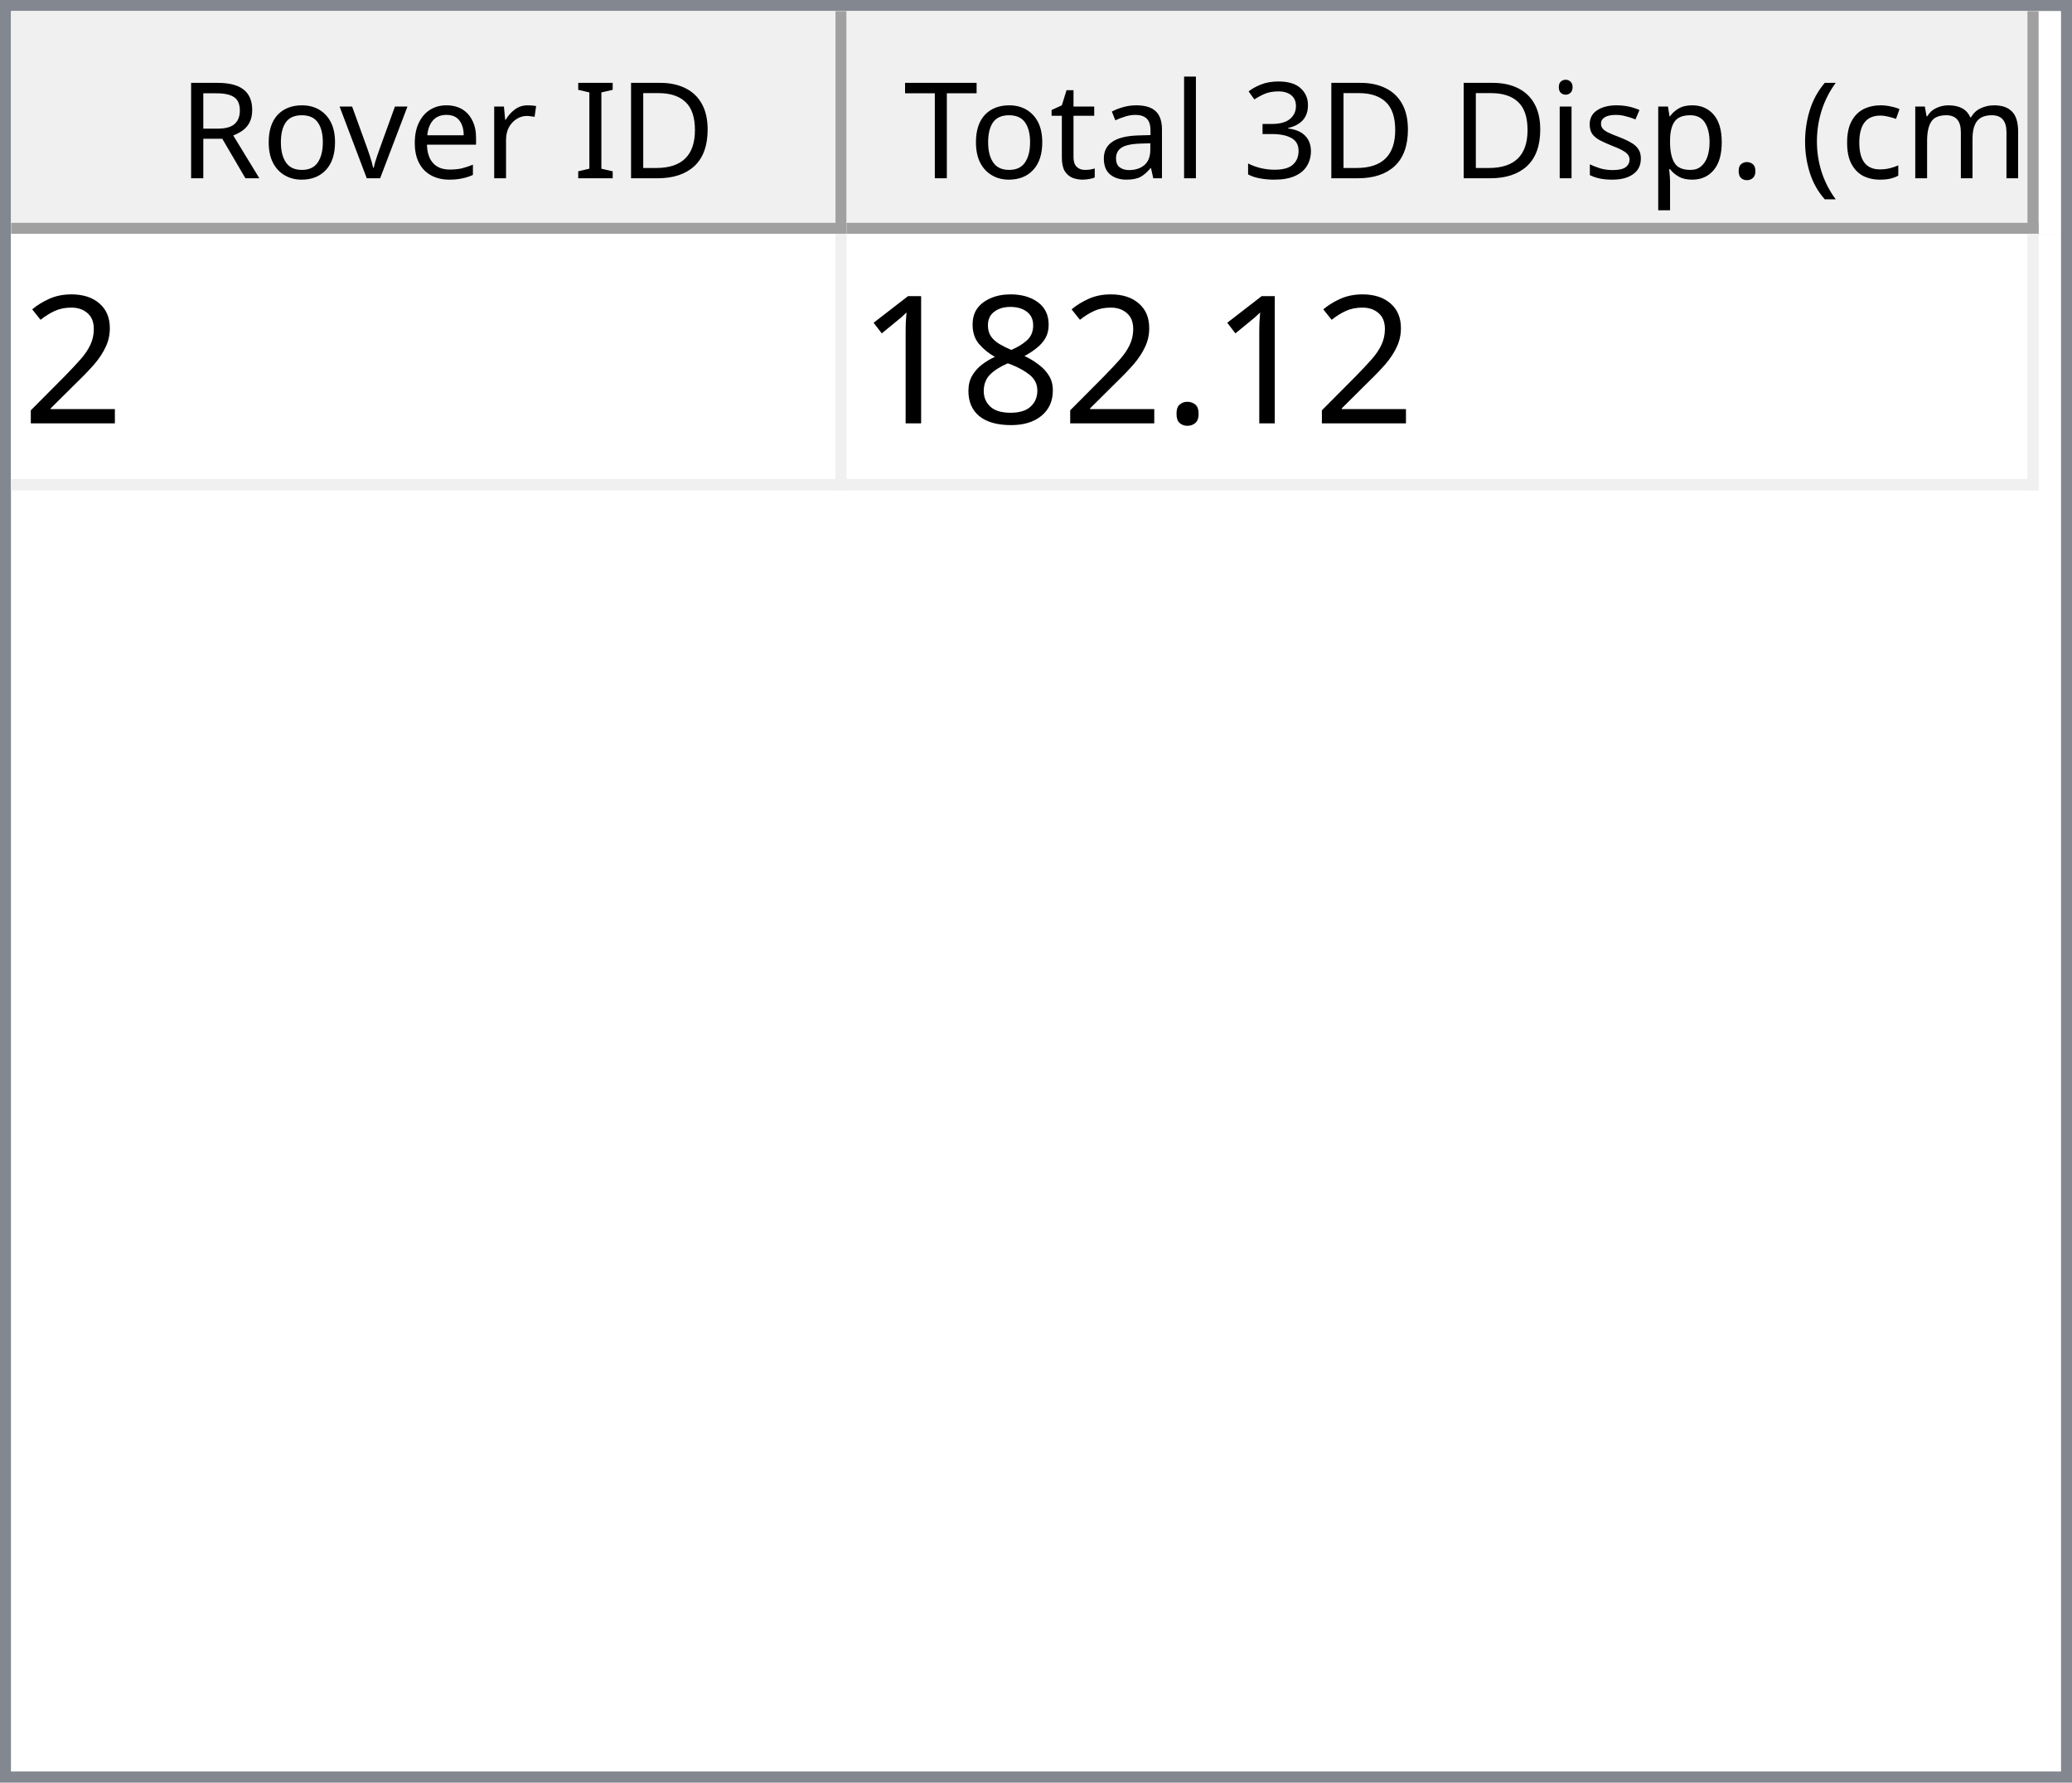
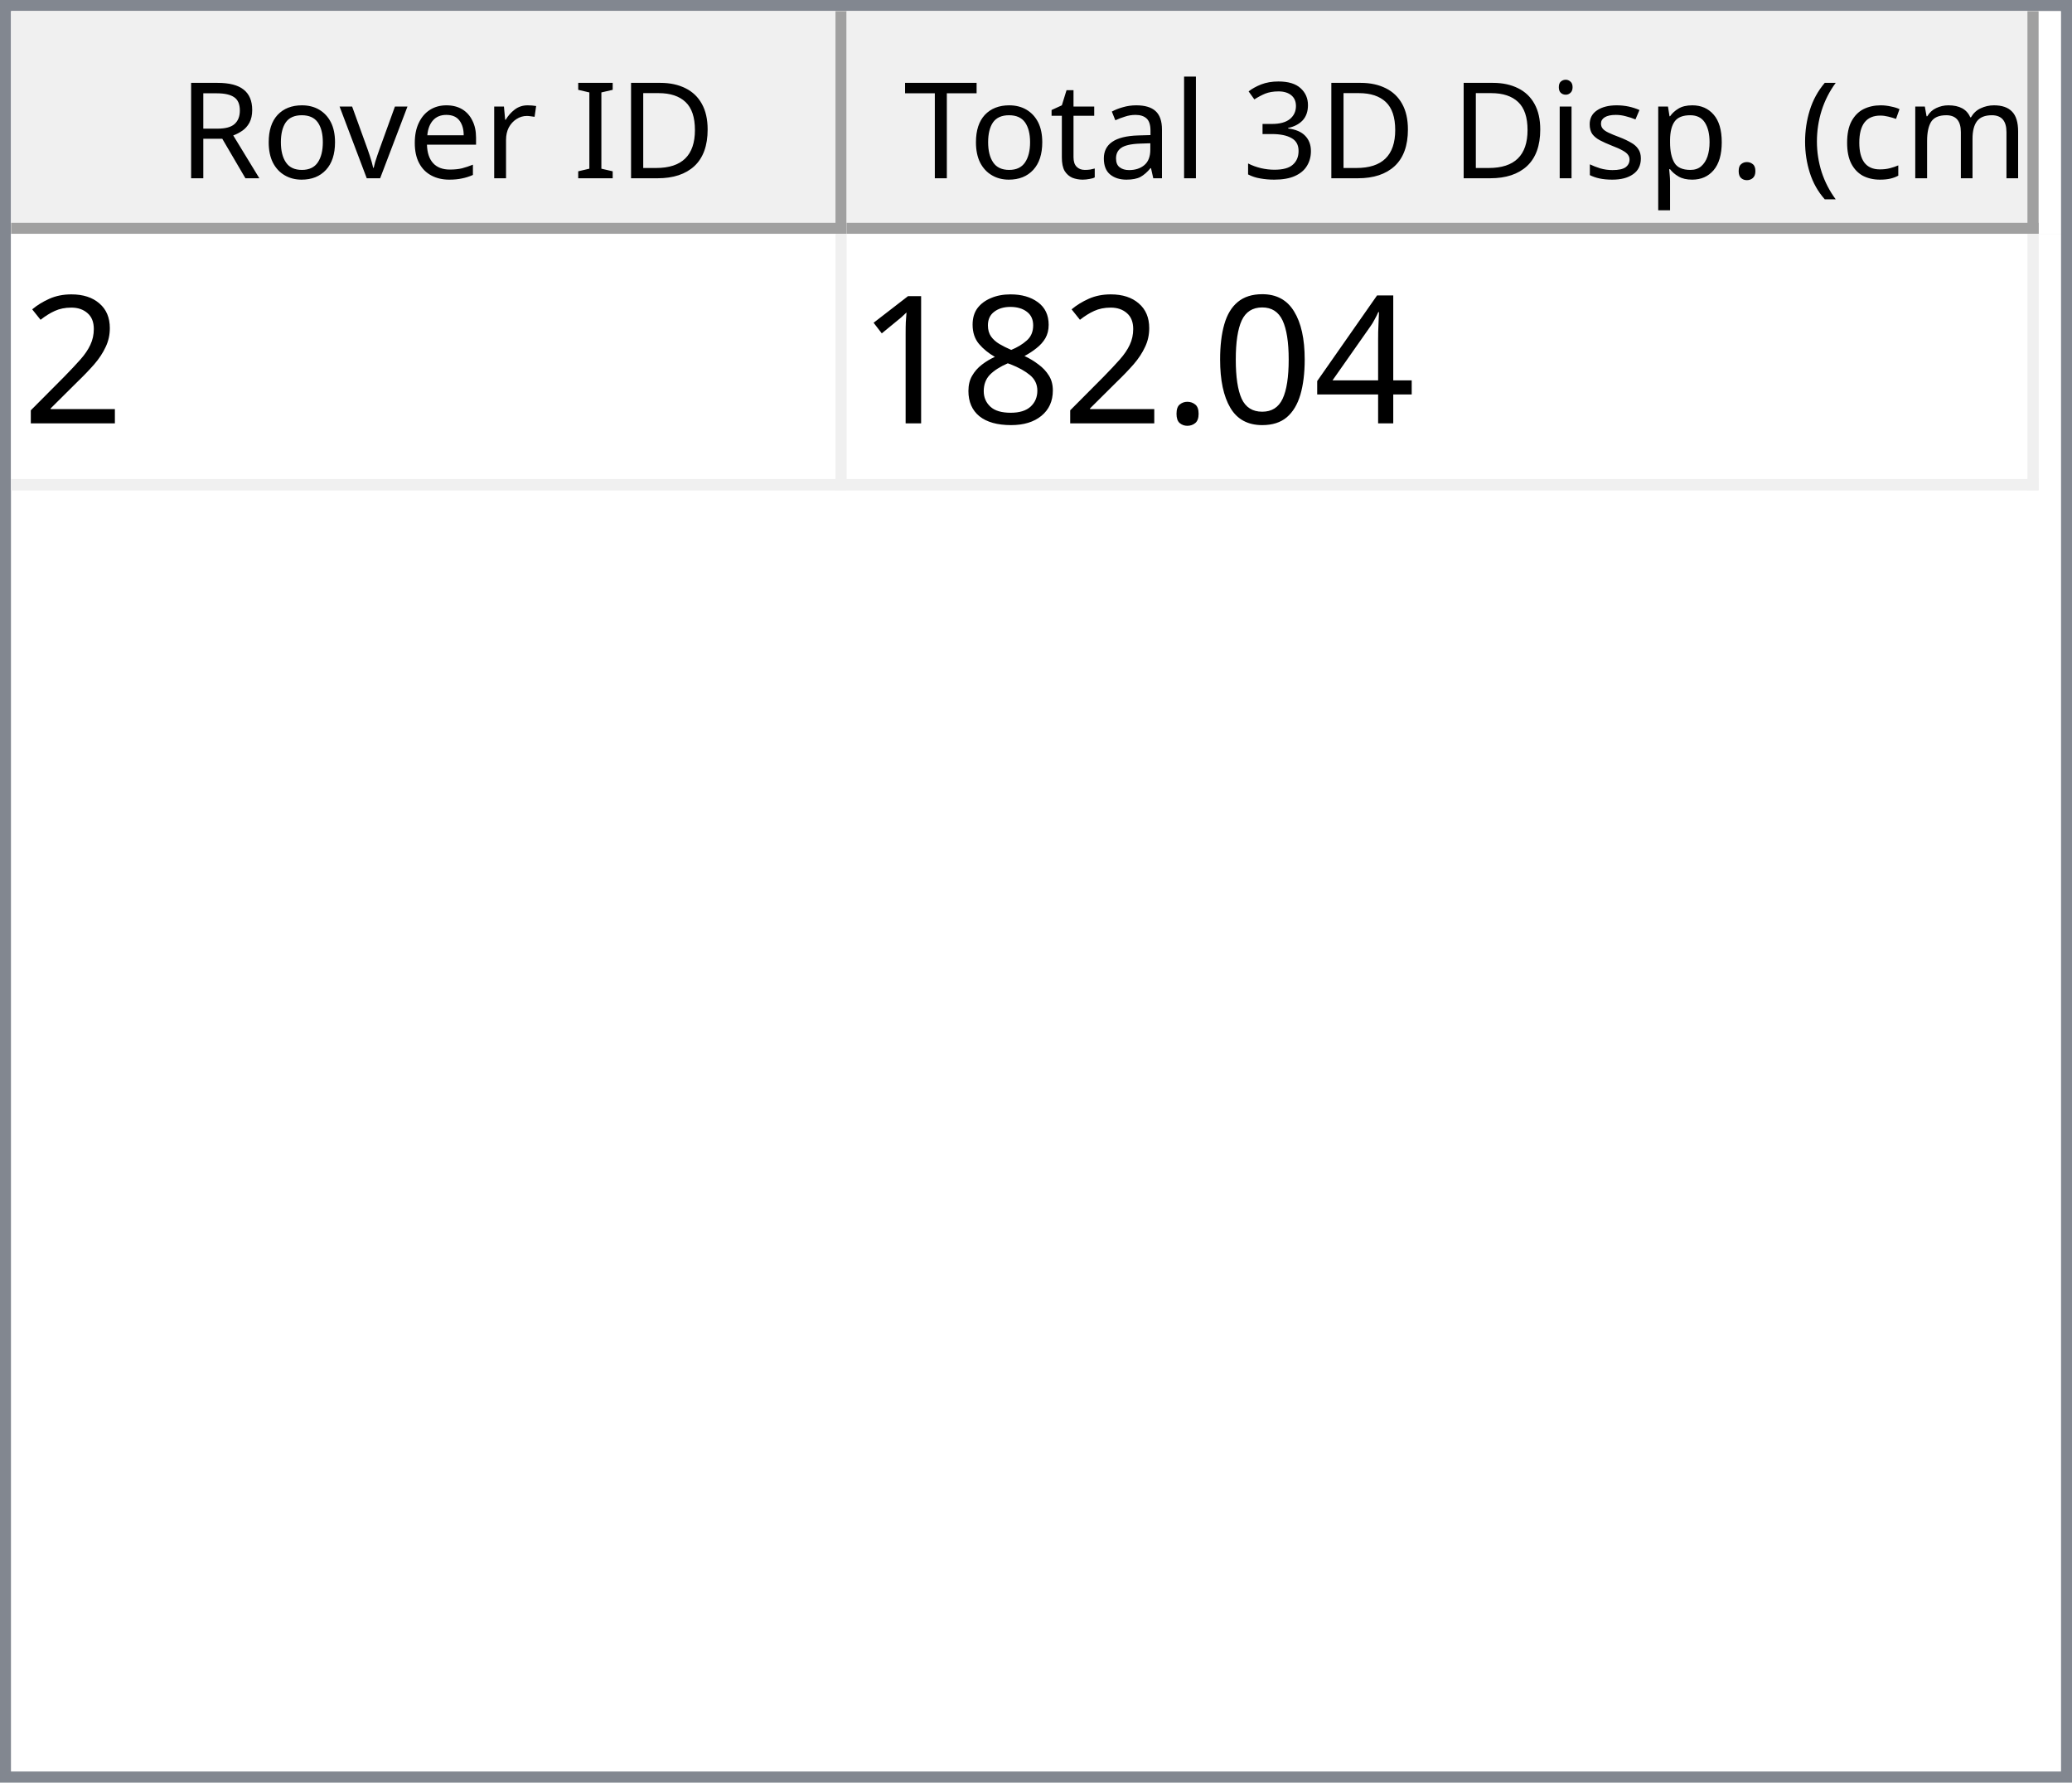
<svg xmlns="http://www.w3.org/2000/svg" style="fill-opacity:1; color-rendering:auto; color-interpolation:auto; text-rendering:auto; stroke:black; stroke-linecap:square; stroke-miterlimit:10; shape-rendering:auto; stroke-opacity:1; fill:black; stroke-dasharray:none; font-weight:normal; stroke-width:1; font-family:'Dialog'; font-style:normal; stroke-linejoin:miter; font-size:12px; stroke-dashoffset:0; image-rendering:auto;" width="186" height="160">
  <defs id="genericDefs" />
  <g>
    <defs id="defs1">
      <clipPath clipPathUnits="userSpaceOnUse" id="clipPath1">
        <path d="M0 0 L186 0 L186 160 L0 160 L0 0 Z" />
      </clipPath>
      <clipPath clipPathUnits="userSpaceOnUse" id="clipPath2">
        <path d="M0 0 L0 160 L186 160 L186 0 Z" />
      </clipPath>
      <clipPath clipPathUnits="userSpaceOnUse" id="clipPath3">
        <path d="M0 0 L0 20 L184 20 L184 0 Z" />
      </clipPath>
      <clipPath clipPathUnits="userSpaceOnUse" id="clipPath4">
        <path d="M0 0 L0 20 L75 20 L75 0 Z" />
      </clipPath>
      <clipPath clipPathUnits="userSpaceOnUse" id="clipPath5">
        <path d="M1 1 L1 19 L74 19 L74 1 Z" />
      </clipPath>
      <clipPath clipPathUnits="userSpaceOnUse" id="clipPath6">
        <path d="M0 0 L0 18 L73 18 L73 0 Z" />
      </clipPath>
      <clipPath clipPathUnits="userSpaceOnUse" id="clipPath7">
        <path d="M-0.5 -0.5 L-0.5 19.5 L74.5 19.5 L74.5 -0.5 Z" />
      </clipPath>
      <clipPath clipPathUnits="userSpaceOnUse" id="clipPath8">
        <path d="M0 0 L0 20 L107 20 L107 0 Z" />
      </clipPath>
      <clipPath clipPathUnits="userSpaceOnUse" id="clipPath9">
        <path d="M1 1 L1 19 L106 19 L106 1 Z" />
      </clipPath>
      <clipPath clipPathUnits="userSpaceOnUse" id="clipPath10">
        <path d="M0 0 L0 18 L105 18 L105 0 Z" />
      </clipPath>
      <clipPath clipPathUnits="userSpaceOnUse" id="clipPath11">
        <path d="M-0.5 -0.5 L-0.5 19.5 L106.5 19.5 L106.5 -0.5 Z" />
      </clipPath>
      <clipPath clipPathUnits="userSpaceOnUse" id="clipPath12">
        <path d="M0 0 L0 138 L184 138 L184 0 Z" />
      </clipPath>
      <clipPath clipPathUnits="userSpaceOnUse" id="clipPath13">
        <path d="M0 0 L0 23 L182 23 L182 0 Z" />
      </clipPath>
      <clipPath clipPathUnits="userSpaceOnUse" id="clipPath14">
        <path d="M-0.5 -0.5 L-0.5 22.5 L181.5 22.5 L181.5 -0.5 Z" />
      </clipPath>
      <clipPath clipPathUnits="userSpaceOnUse" id="clipPath15">
        <path d="M0 0 L0 22 L74 22 L74 0 Z" />
      </clipPath>
      <clipPath clipPathUnits="userSpaceOnUse" id="clipPath16">
        <path d="M0 0 L0 22 L106 22 L106 0 Z" />
      </clipPath>
      <font horiz-adv-x="64.551" id="font1">
        <font-face ascent="107.91" descent="25.098" units-per-em="100" style="font-style:normal; font-family:Segoe UI; font-weight:normal;" />
        <missing-glyph horiz-adv-x="64.551" d="M8.109 0 L8.109 68.266 L56.453 68.266 L56.453 0 L8.109 0 ZM15.328 7.234 L49.219 7.234 L49.219 61.031 L15.328 61.031 L15.328 7.234 Z" />
        <glyph unicode="D" horiz-adv-x="70.117" d="M9.188 0 L9.188 70.016 L28.516 70.016 Q65.531 70.016 65.531 35.891 Q65.531 19.672 55.25 9.836 Q44.969 0 27.734 0 L9.188 0 ZM17.391 62.594 L17.391 7.422 L27.828 7.422 Q41.609 7.422 49.273 14.797 Q56.938 22.172 56.938 35.688 Q56.938 62.594 28.328 62.594 L17.391 62.594 Z" />
        <glyph unicode="I" horiz-adv-x="26.611" d="M17.391 0 L9.188 0 L9.188 70.016 L17.391 70.016 L17.391 0 Z" />
        <glyph unicode=" " horiz-adv-x="27.393" d="" />
        <glyph unicode="r" horiz-adv-x="34.766" d="M34.188 41.891 Q32.078 43.5 28.125 43.5 Q23 43.5 19.555 38.672 Q16.109 33.844 16.109 25.484 L16.109 0 L8.109 0 L8.109 50 L16.109 50 L16.109 39.703 L16.312 39.703 Q18.016 44.969 21.531 47.922 Q25.047 50.875 29.391 50.875 Q32.516 50.875 34.188 50.203 L34.188 41.891 Z" />
        <glyph unicode="e" horiz-adv-x="52.295" d="M48.297 23 L12.984 23 Q13.188 14.656 17.484 10.109 Q21.781 5.562 29.297 5.562 Q37.75 5.562 44.828 11.141 L44.828 3.609 Q38.234 -1.172 27.391 -1.172 Q16.797 -1.172 10.742 5.641 Q4.688 12.453 4.688 24.812 Q4.688 36.469 11.305 43.82 Q17.922 51.172 27.734 51.172 Q37.547 51.172 42.922 44.828 Q48.297 38.484 48.297 27.203 L48.297 23 ZM40.094 29.781 Q40.047 36.719 36.75 40.578 Q33.453 44.438 27.594 44.438 Q21.922 44.438 17.969 40.383 Q14.016 36.328 13.094 29.781 L40.094 29.781 Z" />
        <glyph unicode="v" horiz-adv-x="47.9" d="M47.406 50 L27.484 0 L19.625 0 L0.688 50 L9.469 50 L22.172 13.672 Q23.578 9.672 23.922 6.688 L24.125 6.688 Q24.609 10.453 25.688 13.484 L38.969 50 L47.406 50 Z" />
        <glyph unicode="o" horiz-adv-x="58.594" d="M29 -1.172 Q17.922 -1.172 11.305 5.836 Q4.688 12.844 4.688 24.422 Q4.688 37.016 11.57 44.094 Q18.453 51.172 30.172 51.172 Q41.359 51.172 47.633 44.289 Q53.906 37.406 53.906 25.203 Q53.906 13.234 47.141 6.031 Q40.375 -1.172 29 -1.172 ZM29.594 44.438 Q21.875 44.438 17.383 39.188 Q12.891 33.938 12.891 24.703 Q12.891 15.828 17.43 10.695 Q21.969 5.562 29.594 5.562 Q37.359 5.562 41.531 10.594 Q45.703 15.625 45.703 24.906 Q45.703 34.281 41.531 39.359 Q37.359 44.438 29.594 44.438 Z" />
        <glyph unicode="R" horiz-adv-x="59.814" d="M59.375 0 L49.609 0 L37.891 19.625 Q36.281 22.359 34.766 24.289 Q33.25 26.219 31.664 27.438 Q30.078 28.656 28.25 29.219 Q26.422 29.781 24.125 29.781 L17.391 29.781 L17.391 0 L9.188 0 L9.188 70.016 L30.078 70.016 Q34.672 70.016 38.555 68.867 Q42.438 67.719 45.289 65.375 Q48.141 63.031 49.758 59.547 Q51.375 56.062 51.375 51.375 Q51.375 47.703 50.273 44.656 Q49.172 41.609 47.148 39.211 Q45.125 36.812 42.266 35.133 Q39.406 33.453 35.844 32.516 L35.844 32.328 Q37.594 31.547 38.891 30.547 Q40.188 29.547 41.359 28.18 Q42.531 26.812 43.68 25.078 Q44.828 23.344 46.234 21.047 L59.375 0 ZM17.391 62.594 L17.391 37.203 L28.516 37.203 Q31.594 37.203 34.203 38.133 Q36.812 39.062 38.719 40.797 Q40.625 42.531 41.703 45.047 Q42.781 47.562 42.781 50.688 Q42.781 56.297 39.141 59.445 Q35.5 62.594 28.609 62.594 L17.391 62.594 Z" />
        <glyph unicode=")" horiz-adv-x="30.176" d="M8.297 -15.922 L1.172 -15.922 Q16.406 2.344 16.406 26.812 Q16.406 51.469 1.078 70.016 L8.297 70.016 Q23.531 52.156 23.531 26.703 Q23.531 1.375 8.297 -15.922 Z" />
        <glyph unicode="m" horiz-adv-x="86.133" d="M79.109 0 L71.094 0 L71.094 28.719 Q71.094 37.016 68.531 40.727 Q65.969 44.438 59.906 44.438 Q54.781 44.438 51.195 39.75 Q47.609 35.062 47.609 28.516 L47.609 0 L39.594 0 L39.594 29.688 Q39.594 44.438 28.219 44.438 Q22.953 44.438 19.531 40.016 Q16.109 35.594 16.109 28.516 L16.109 0 L8.109 0 L8.109 50 L16.109 50 L16.109 42.094 L16.312 42.094 Q21.625 51.172 31.844 51.172 Q36.969 51.172 40.773 48.312 Q44.578 45.453 46 40.828 Q51.562 51.172 62.594 51.172 Q79.109 51.172 79.109 30.812 L79.109 0 Z" />
        <glyph unicode="c" horiz-adv-x="46.191" d="M42.188 2.297 Q36.422 -1.172 28.516 -1.172 Q17.828 -1.172 11.258 5.789 Q4.688 12.75 4.688 23.828 Q4.688 36.188 11.766 43.68 Q18.844 51.172 30.672 51.172 Q37.25 51.172 42.281 48.734 L42.281 40.531 Q36.719 44.438 30.375 44.438 Q22.703 44.438 17.797 38.945 Q12.891 33.453 12.891 24.516 Q12.891 15.719 17.508 10.641 Q22.125 5.562 29.891 5.562 Q36.422 5.562 42.188 9.906 L42.188 2.297 Z" />
        <glyph unicode="(" horiz-adv-x="30.176" d="M29.109 -15.922 L21.969 -15.922 Q6.844 1.375 6.844 26.703 Q6.844 52.156 21.969 70.016 L29.203 70.016 Q13.875 51.469 13.875 26.812 Q13.875 2.344 29.109 -15.922 Z" />
        <glyph unicode="." horiz-adv-x="21.68" d="M10.891 -1.078 Q8.641 -1.078 7.055 0.539 Q5.469 2.156 5.469 4.391 Q5.469 6.641 7.055 8.273 Q8.641 9.906 10.891 9.906 Q13.188 9.906 14.797 8.273 Q16.406 6.641 16.406 4.391 Q16.406 2.156 14.797 0.539 Q13.188 -1.078 10.891 -1.078 Z" />
        <glyph unicode="p" horiz-adv-x="58.789" d="M16.312 7.234 L16.109 7.234 L16.109 -23 L8.109 -23 L8.109 50 L16.109 50 L16.109 41.219 L16.312 41.219 Q22.219 51.172 33.594 51.172 Q43.266 51.172 48.688 44.461 Q54.109 37.75 54.109 26.469 Q54.109 13.922 48 6.375 Q41.891 -1.172 31.297 -1.172 Q21.578 -1.172 16.312 7.234 ZM16.109 27.391 L16.109 20.406 Q16.109 14.203 20.141 9.883 Q24.172 5.562 30.375 5.562 Q37.641 5.562 41.773 11.133 Q45.906 16.703 45.906 26.609 Q45.906 34.969 42.047 39.703 Q38.188 44.438 31.594 44.438 Q24.609 44.438 20.359 39.578 Q16.109 34.719 16.109 27.391 Z" />
        <glyph unicode="s" horiz-adv-x="42.432" d="M5.078 1.812 L5.078 10.406 Q11.625 5.562 19.484 5.562 Q30.031 5.562 30.031 12.594 Q30.031 14.594 29.125 15.992 Q28.219 17.391 26.68 18.461 Q25.141 19.531 23.07 20.383 Q21 21.234 18.609 22.172 Q15.281 23.484 12.766 24.828 Q10.25 26.172 8.57 27.859 Q6.891 29.547 6.031 31.695 Q5.172 33.844 5.172 36.719 Q5.172 40.234 6.789 42.945 Q8.406 45.656 11.086 47.484 Q13.766 49.312 17.211 50.242 Q20.656 51.172 24.312 51.172 Q30.812 51.172 35.938 48.922 L35.938 40.828 Q30.422 44.438 23.25 44.438 Q21 44.438 19.195 43.922 Q17.391 43.406 16.094 42.477 Q14.797 41.547 14.086 40.258 Q13.375 38.969 13.375 37.406 Q13.375 35.453 14.086 34.133 Q14.797 32.812 16.164 31.789 Q17.531 30.766 19.484 29.938 Q21.438 29.109 23.922 28.125 Q27.25 26.859 29.883 25.516 Q32.516 24.172 34.375 22.484 Q36.234 20.797 37.234 18.602 Q38.234 16.406 38.234 13.375 Q38.234 9.672 36.602 6.938 Q34.969 4.203 32.234 2.398 Q29.5 0.594 25.93 -0.289 Q22.359 -1.172 18.453 -1.172 Q10.75 -1.172 5.078 1.812 Z" />
        <glyph unicode="i" horiz-adv-x="24.219" d="M12.203 62.703 Q10.062 62.703 8.547 64.164 Q7.031 65.625 7.031 67.875 Q7.031 70.125 8.547 71.609 Q10.062 73.094 12.203 73.094 Q14.406 73.094 15.945 71.609 Q17.484 70.125 17.484 67.875 Q17.484 65.719 15.945 64.211 Q14.406 62.703 12.203 62.703 ZM16.109 0 L8.109 0 L8.109 50 L16.109 50 L16.109 0 Z" />
        <glyph unicode="3" horiz-adv-x="53.906" d="M46.531 19.828 Q46.531 15.094 44.75 11.211 Q42.969 7.328 39.719 4.57 Q36.469 1.812 31.93 0.297 Q27.391 -1.219 21.922 -1.219 Q11.922 -1.219 6 2.594 L6 11.188 Q13.094 5.609 22.219 5.609 Q25.875 5.609 28.828 6.539 Q31.781 7.469 33.906 9.227 Q36.031 10.984 37.18 13.477 Q38.328 15.969 38.328 19.094 Q38.328 32.812 18.797 32.812 L12.984 32.812 L12.984 39.594 L18.5 39.594 Q35.797 39.594 35.797 52.484 Q35.797 64.406 22.609 64.406 Q15.188 64.406 8.688 59.422 L8.688 67.188 Q15.375 71.188 24.609 71.188 Q29 71.188 32.57 69.969 Q36.141 68.75 38.68 66.555 Q41.219 64.359 42.609 61.281 Q44 58.203 44 54.5 Q44 40.672 30.031 36.719 L30.031 36.531 Q33.594 36.141 36.625 34.797 Q39.656 33.453 41.852 31.305 Q44.047 29.156 45.289 26.25 Q46.531 23.344 46.531 19.828 Z" />
        <glyph unicode="l" horiz-adv-x="24.219" d="M16.109 0 L8.109 0 L8.109 74.031 L16.109 74.031 L16.109 0 Z" />
        <glyph unicode="a" horiz-adv-x="50.879" d="M43.891 0 L35.891 0 L35.891 7.812 L35.688 7.812 Q30.469 -1.172 20.312 -1.172 Q12.844 -1.172 8.617 2.781 Q4.391 6.734 4.391 13.281 Q4.391 27.297 20.906 29.594 L35.891 31.688 Q35.891 44.438 25.594 44.438 Q16.547 44.438 9.281 38.281 L9.281 46.484 Q16.656 51.172 26.266 51.172 Q43.891 51.172 43.891 32.516 L43.891 0 ZM35.891 25.297 L23.828 23.641 Q18.266 22.859 15.43 20.875 Q12.594 18.891 12.594 13.875 Q12.594 10.203 15.211 7.883 Q17.828 5.562 22.172 5.562 Q28.125 5.562 32.008 9.742 Q35.891 13.922 35.891 20.312 L35.891 25.297 Z" />
        <glyph unicode="t" horiz-adv-x="33.887" d="M31.297 0.484 Q28.469 -1.078 23.828 -1.078 Q10.688 -1.078 10.688 13.578 L10.688 43.172 L2.094 43.172 L2.094 50 L10.688 50 L10.688 62.203 L18.703 64.797 L18.703 50 L31.297 50 L31.297 43.172 L18.703 43.172 L18.703 14.984 Q18.703 9.969 20.414 7.82 Q22.125 5.672 26.078 5.672 Q29.109 5.672 31.297 7.328 L31.297 0.484 Z" />
        <glyph unicode="T" horiz-adv-x="52.393" d="M50.594 62.594 L30.375 62.594 L30.375 0 L22.172 0 L22.172 62.594 L2 62.594 L2 70.016 L50.594 70.016 L50.594 62.594 Z" />
      </font>
      <font horiz-adv-x="75.0" id="font2">
        <font-face ascent="100.537" descent="21.973" units-per-em="100" style="font-style:normal; font-family:sans-serif; font-weight:normal;" />
        <missing-glyph horiz-adv-x="75.0" d="M12.5 0 L12.5 62.5 L62.5 62.5 L62.5 0 L12.5 0 ZM14.062 1.562 L60.938 1.562 L60.938 60.938 L14.062 60.938 L14.062 1.562 Z" />
        <glyph unicode="2" horiz-adv-x="55.615" d="M50.344 8.453 L50.344 0 L3.031 0 Q2.938 3.172 4.047 6.109 Q5.859 10.938 9.836 15.625 Q13.812 20.312 21.344 26.469 Q33.016 36.031 37.117 41.625 Q41.219 47.219 41.219 52.203 Q41.219 57.422 37.477 61.008 Q33.734 64.594 27.734 64.594 Q21.391 64.594 17.578 60.789 Q13.766 56.984 13.719 50.25 L4.688 51.172 Q5.609 61.281 11.664 66.578 Q17.719 71.875 27.938 71.875 Q38.234 71.875 44.242 66.164 Q50.25 60.453 50.25 52 Q50.25 47.703 48.492 43.555 Q46.734 39.406 42.656 34.812 Q38.578 30.219 29.109 22.219 Q21.188 15.578 18.945 13.211 Q16.703 10.844 15.234 8.453 L50.344 8.453 Z" />
+         <glyph unicode="4" horiz-adv-x="55.615" d="M32.328 0 L32.328 17.141 L1.266 17.141 L1.266 25.203 L33.938 71.578 L41.109 71.578 L41.109 25.203 L50.781 25.203 L50.781 17.141 L41.109 17.141 L41.109 0 L32.328 0 ZM32.328 25.203 L32.328 57.469 L9.906 25.203 L32.328 25.203 Z" />
+         <glyph unicode="0" horiz-adv-x="55.615" d="M4.156 35.297 Q4.156 48 6.766 55.742 Q9.375 63.484 14.523 67.68 Q19.672 71.875 27.484 71.875 Q33.25 71.875 37.594 69.555 Q41.938 67.234 44.773 62.867 Q47.609 58.5 49.219 52.227 Q50.828 45.953 50.828 35.297 Q50.828 22.703 48.242 14.969 Q45.656 7.234 40.508 3.008 Q35.359 -1.219 27.484 -1.219 Q17.141 -1.219 11.234 6.203 Q4.156 15.141 4.156 35.297 ZM13.188 35.297 Q13.188 17.672 17.312 11.836 Q21.438 6 27.484 6 Q33.547 6 37.672 11.859 Q41.797 17.719 41.797 35.297 Q41.797 52.984 37.672 58.789 Q33.547 64.594 27.391 64.594 Q21.344 64.594 17.719 59.469 Q13.188 52.938 13.188 35.297 Z" />
        <glyph unicode="." horiz-adv-x="27.783" d="M9.078 0 L9.078 10.016 L19.094 10.016 L19.094 0 L9.078 0 Z" />
        <glyph unicode="8" horiz-adv-x="55.615" d="M17.672 38.812 Q12.203 40.828 9.57 44.539 Q6.938 48.25 6.938 53.422 Q6.938 61.234 12.555 66.555 Q18.172 71.875 27.484 71.875 Q36.859 71.875 42.578 66.43 Q48.297 60.984 48.297 53.172 Q48.297 48.188 45.68 44.508 Q43.062 40.828 37.75 38.812 Q44.344 36.672 47.781 31.883 Q51.219 27.094 51.219 20.453 Q51.219 11.281 44.727 5.031 Q38.234 -1.219 27.641 -1.219 Q17.047 -1.219 10.547 5.055 Q4.047 11.328 4.047 20.703 Q4.047 27.688 7.594 32.398 Q11.141 37.109 17.672 38.812 ZM15.922 53.719 Q15.922 48.641 19.195 45.414 Q22.469 42.188 27.688 42.188 Q32.766 42.188 36.016 45.383 Q39.266 48.578 39.266 53.219 Q39.266 58.062 35.914 61.359 Q32.562 64.656 27.594 64.656 Q22.562 64.656 19.242 61.43 Q15.922 58.203 15.922 53.719 ZM13.094 20.656 Q13.094 16.891 14.875 13.375 Q16.656 9.859 20.172 7.93 Q23.688 6 27.734 6 Q34.031 6 38.133 10.055 Q42.234 14.109 42.234 20.359 Q42.234 26.703 38.016 30.859 Q33.797 35.016 27.438 35.016 Q21.234 35.016 17.164 30.914 Q13.094 26.812 13.094 20.656 Z" />
        <glyph unicode="1" horiz-adv-x="55.615" d="M37.25 0 L28.469 0 L28.469 56 Q25.297 52.984 20.141 49.953 Q14.984 46.922 10.891 45.406 L10.891 53.906 Q18.266 57.375 23.781 62.305 Q29.297 67.234 31.594 71.875 L37.25 71.875 L37.25 0 Z" />
      </font>
    </defs>
    <g style="fill:white; stroke:white;">
      <rect x="0" y="0" width="186" style="clip-path:url(#clipPath1); stroke:none;" height="160" />
    </g>
    <g style="fill:white; text-rendering:optimizeSpeed; color-rendering:optimizeSpeed; image-rendering:optimizeSpeed; shape-rendering:crispEdges; stroke:white; color-interpolation:sRGB;">
      <rect x="0" width="186" height="160" y="0" style="stroke:none;" />
      <path style="stroke:none;" d="M0 160 L186 160 L186 0 L0 0 Z" />
    </g>
    <g style="fill:rgb(240,240,240); font-family:'Segoe UI'; stroke:rgb(240,240,240);">
      <rect x="0" y="0" width="186" style="clip-path:url(#clipPath2); stroke:none;" height="160" />
    </g>
    <g style="fill:rgb(130,135,144); font-family:'Segoe UI'; stroke:rgb(130,135,144);">
      <path d="M0 0 L186 0 L186 160 L0 160 L0 0 ZM1 1 L185 1 L185 159 L1 159 L1 1 Z" style="fill-rule:evenodd; clip-path:url(#clipPath2); stroke:none;" />
    </g>
    <g style="fill:white; font-family:'Segoe UI'; stroke:white;" transform="translate(1,1)">
      <rect x="0" y="0" width="184" style="clip-path:url(#clipPath3); stroke:none;" height="20" />
    </g>
    <g style="fill:rgb(240,240,240); font-family:'Segoe UI'; stroke:rgb(240,240,240);" transform="translate(1,1)">
      <rect x="0" y="0" width="75" style="clip-path:url(#clipPath4); stroke:none;" height="20" />
    </g>
    <g style="font-family:'Segoe UI';" transform="translate(2,2)">
      <text x="14" xml:space="preserve" y="14" style="clip-path:url(#clipPath6); stroke:none;">Rover ID</text>
    </g>
    <g style="fill:rgb(160,160,160); font-family:'Segoe UI'; stroke:rgb(160,160,160); stroke-linejoin:bevel;" transform="translate(1.5,1.5)">
      <line x1="74" x2="74" y1="0" style="fill:none; clip-path:url(#clipPath7);" y2="19" />
    </g>
    <g style="fill:rgb(160,160,160); font-family:'Segoe UI'; stroke:rgb(160,160,160); stroke-linejoin:bevel;" transform="matrix(1,0,0,1,1,1) translate(0.5,0.5)">
      <line x1="0" x2="74" y1="19" style="fill:none; clip-path:url(#clipPath7);" y2="19" />
    </g>
    <g style="fill:rgb(240,240,240); font-family:'Segoe UI'; stroke:rgb(240,240,240);" transform="translate(76,1)">
      <rect x="0" y="0" width="107" style="clip-path:url(#clipPath8); stroke:none;" height="20" />
    </g>
    <g style="font-family:'Segoe UI';" transform="translate(77,2)">
      <text x="1" xml:space="preserve" y="14" style="clip-path:url(#clipPath10); stroke:none;"> Total 3D Disp. (cm)</text>
    </g>
    <g style="fill:rgb(160,160,160); font-family:'Segoe UI'; stroke:rgb(160,160,160); stroke-linejoin:bevel;" transform="translate(76.5,1.5)">
      <line x1="106" x2="106" y1="0" style="fill:none; clip-path:url(#clipPath11);" y2="19" />
    </g>
    <g style="fill:rgb(160,160,160); font-family:'Segoe UI'; stroke:rgb(160,160,160); stroke-linejoin:bevel;" transform="matrix(1,0,0,1,76,1) translate(0.5,0.5)">
      <line x1="0" x2="106" y1="19" style="fill:none; clip-path:url(#clipPath11);" y2="19" />
    </g>
    <g style="fill:white; font-family:'Segoe UI'; stroke:white;" transform="translate(1,21)">
      <rect x="0" y="0" width="184" style="clip-path:url(#clipPath12); stroke:none;" height="138" />
    </g>
    <g style="fill:rgb(240,240,240); font-size:16px; font-family:sans-serif; stroke:rgb(240,240,240);" transform="translate(1,21)">
      <rect x="0" y="0" width="182" style="clip-path:url(#clipPath13); stroke:none;" height="23" />
      <line transform="translate(0.5,0.5)" x1="0" x2="181" y1="22" style="clip-path:url(#clipPath14); fill:none; stroke-linejoin:bevel;" y2="22" />
    </g>
    <g transform="matrix(1,0,0,1,1,21) translate(0.5,0.5)" style="fill:rgb(240,240,240); font-size:16px; font-family:sans-serif; stroke:rgb(240,240,240); stroke-linejoin:bevel;">
      <line x1="74" x2="74" y1="0" style="fill:none; clip-path:url(#clipPath14);" y2="22" />
    </g>
    <g transform="matrix(1,0,0,1,1,21) translate(0.5,0.5)" style="fill:rgb(240,240,240); font-size:16px; font-family:sans-serif; stroke:rgb(240,240,240); stroke-linejoin:bevel;">
      <line x1="181" x2="181" y1="0" style="fill:none; clip-path:url(#clipPath14);" y2="22" />
    </g>
    <g style="fill:white; font-size:16px; font-family:sans-serif; stroke:white;" transform="matrix(1,0,0,1,1,21)">
      <rect x="0" y="0" width="74" style="clip-path:url(#clipPath15); stroke:none;" height="22" />
      <text x="1" y="17" style="fill:black; clip-path:url(#clipPath15); stroke:none;" xml:space="preserve">2</text>
    </g>
    <g style="fill:white; font-size:16px; font-family:sans-serif; stroke:white;" transform="matrix(1,0,0,1,1,21) translate(75,0)">
      <rect x="0" y="0" width="106" style="clip-path:url(#clipPath16); stroke:none;" height="22" />
-       <text x="1" y="17" style="fill:black; clip-path:url(#clipPath16); stroke:none;" xml:space="preserve">182.12</text>
+       <text x="1" y="17" style="fill:black; clip-path:url(#clipPath16); stroke:none;" xml:space="preserve">182.04</text>
    </g>
  </g>
</svg>
